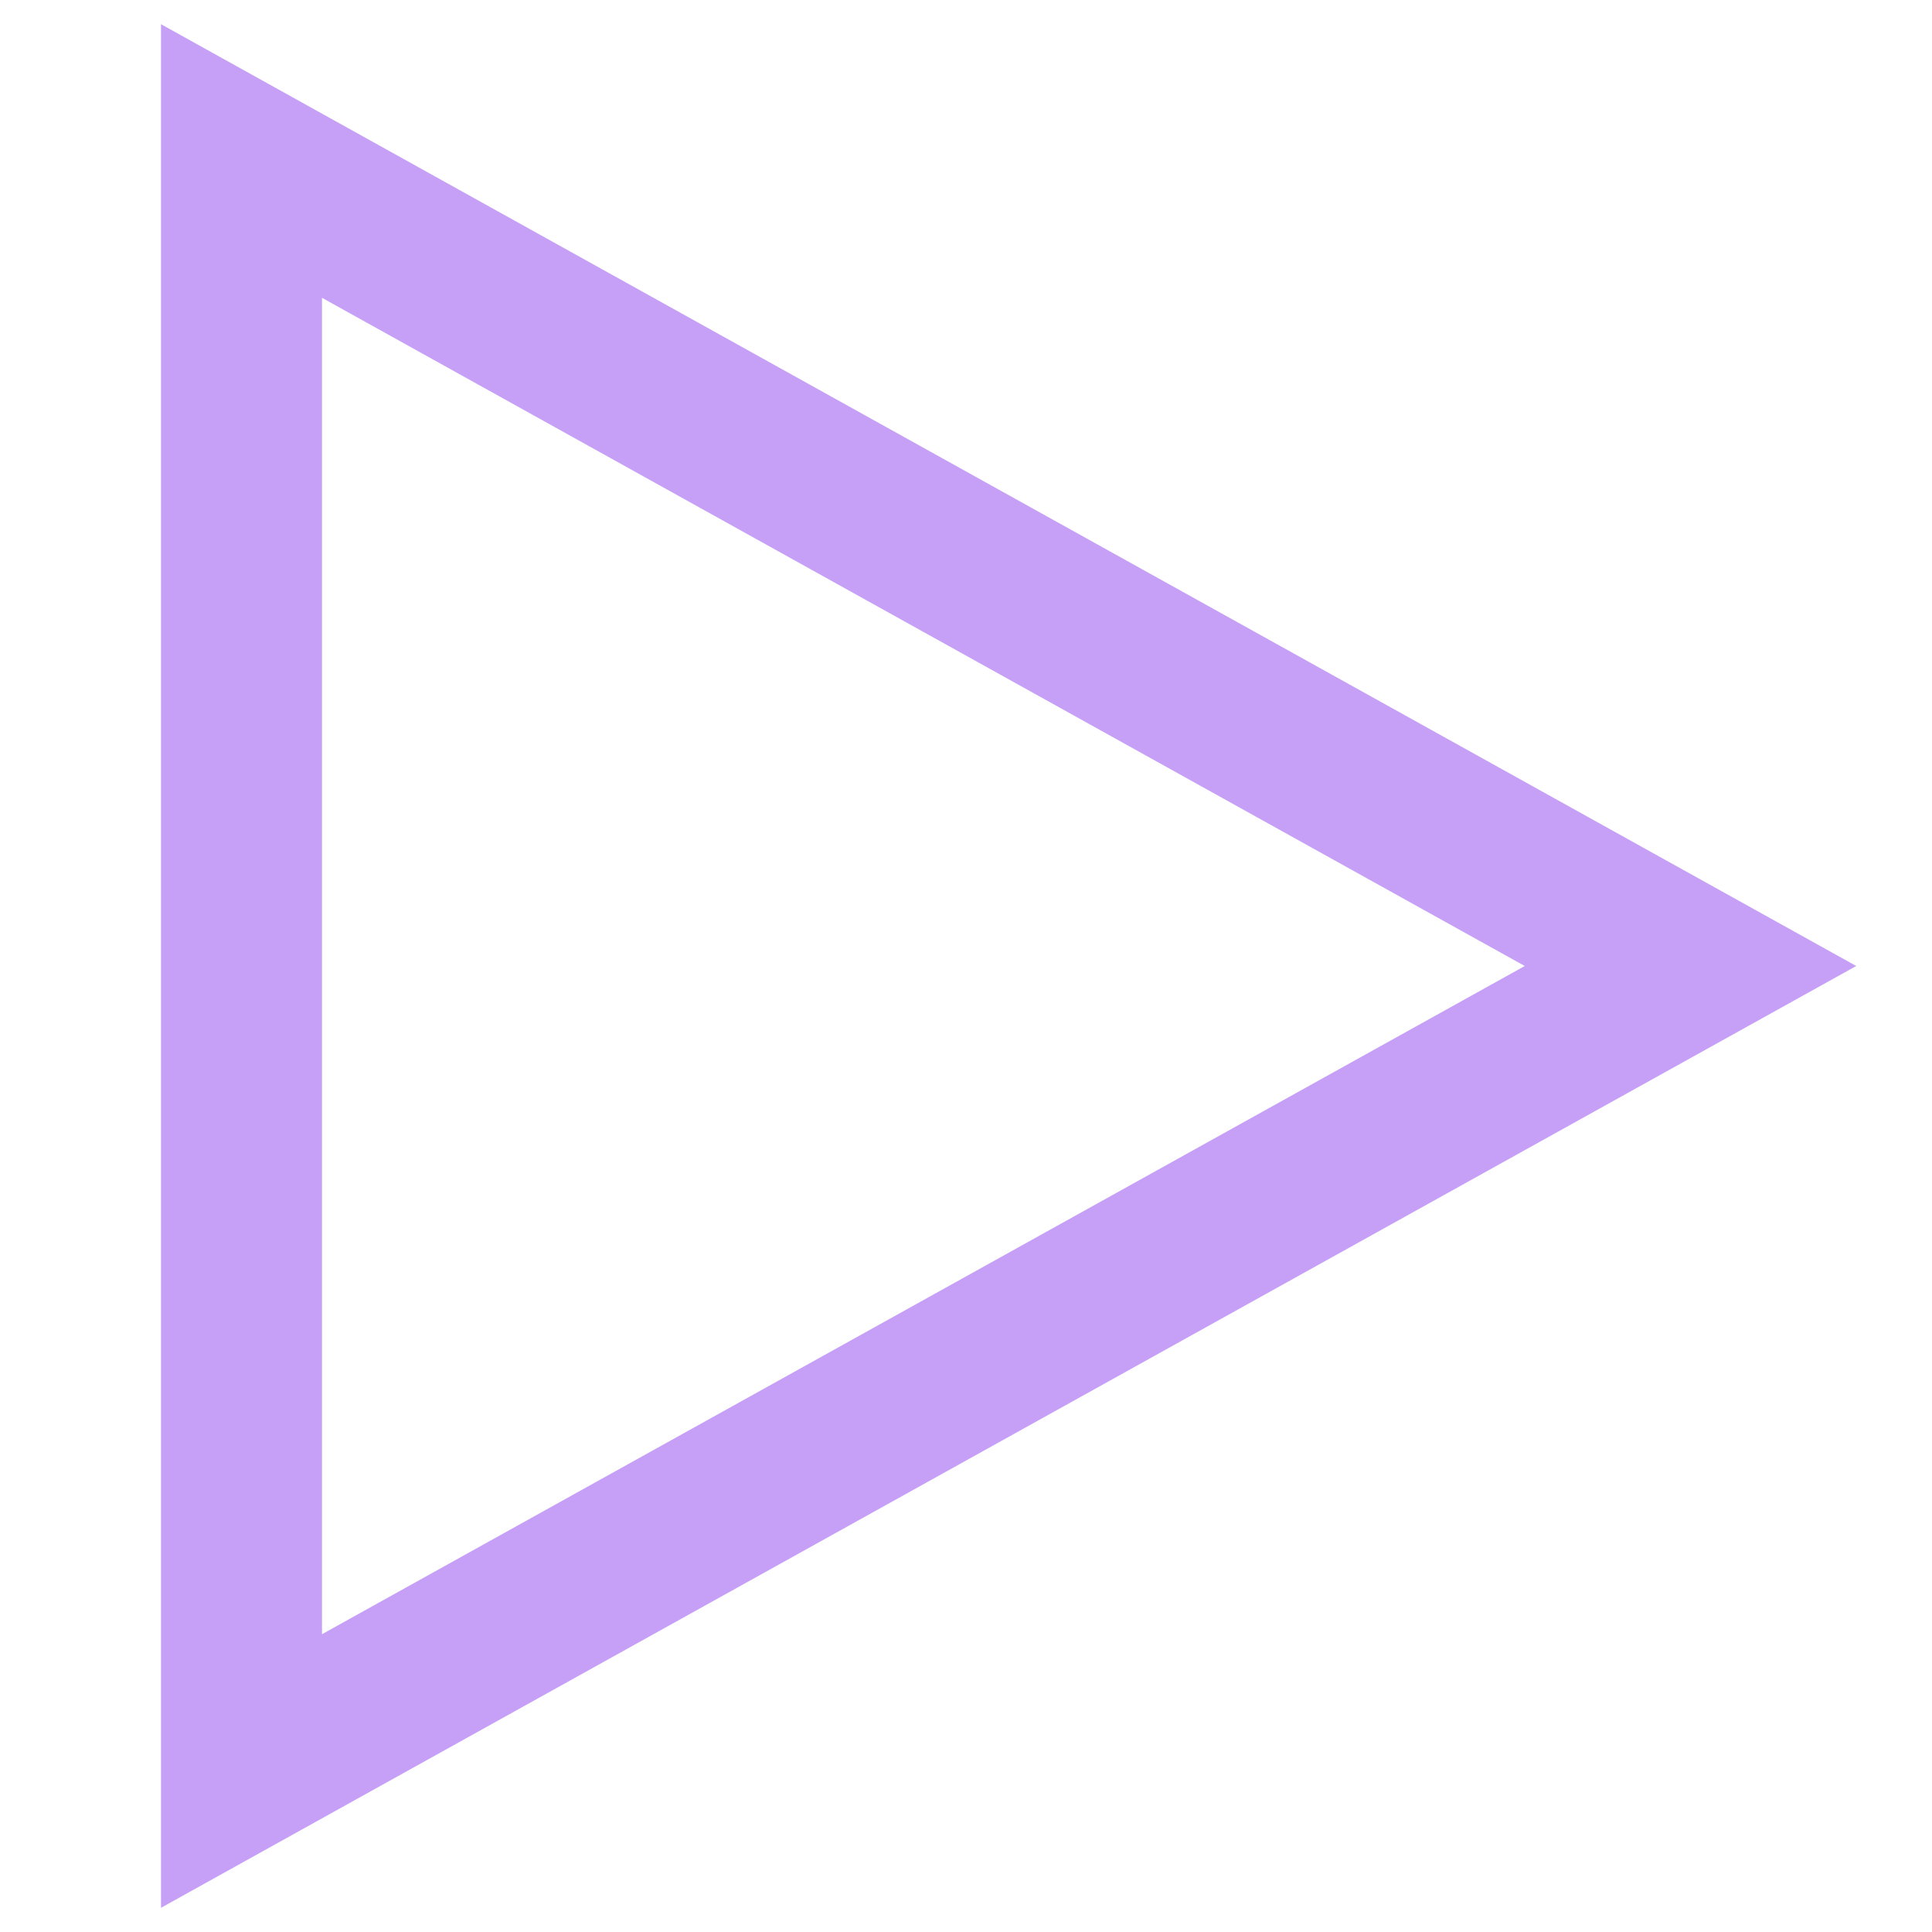
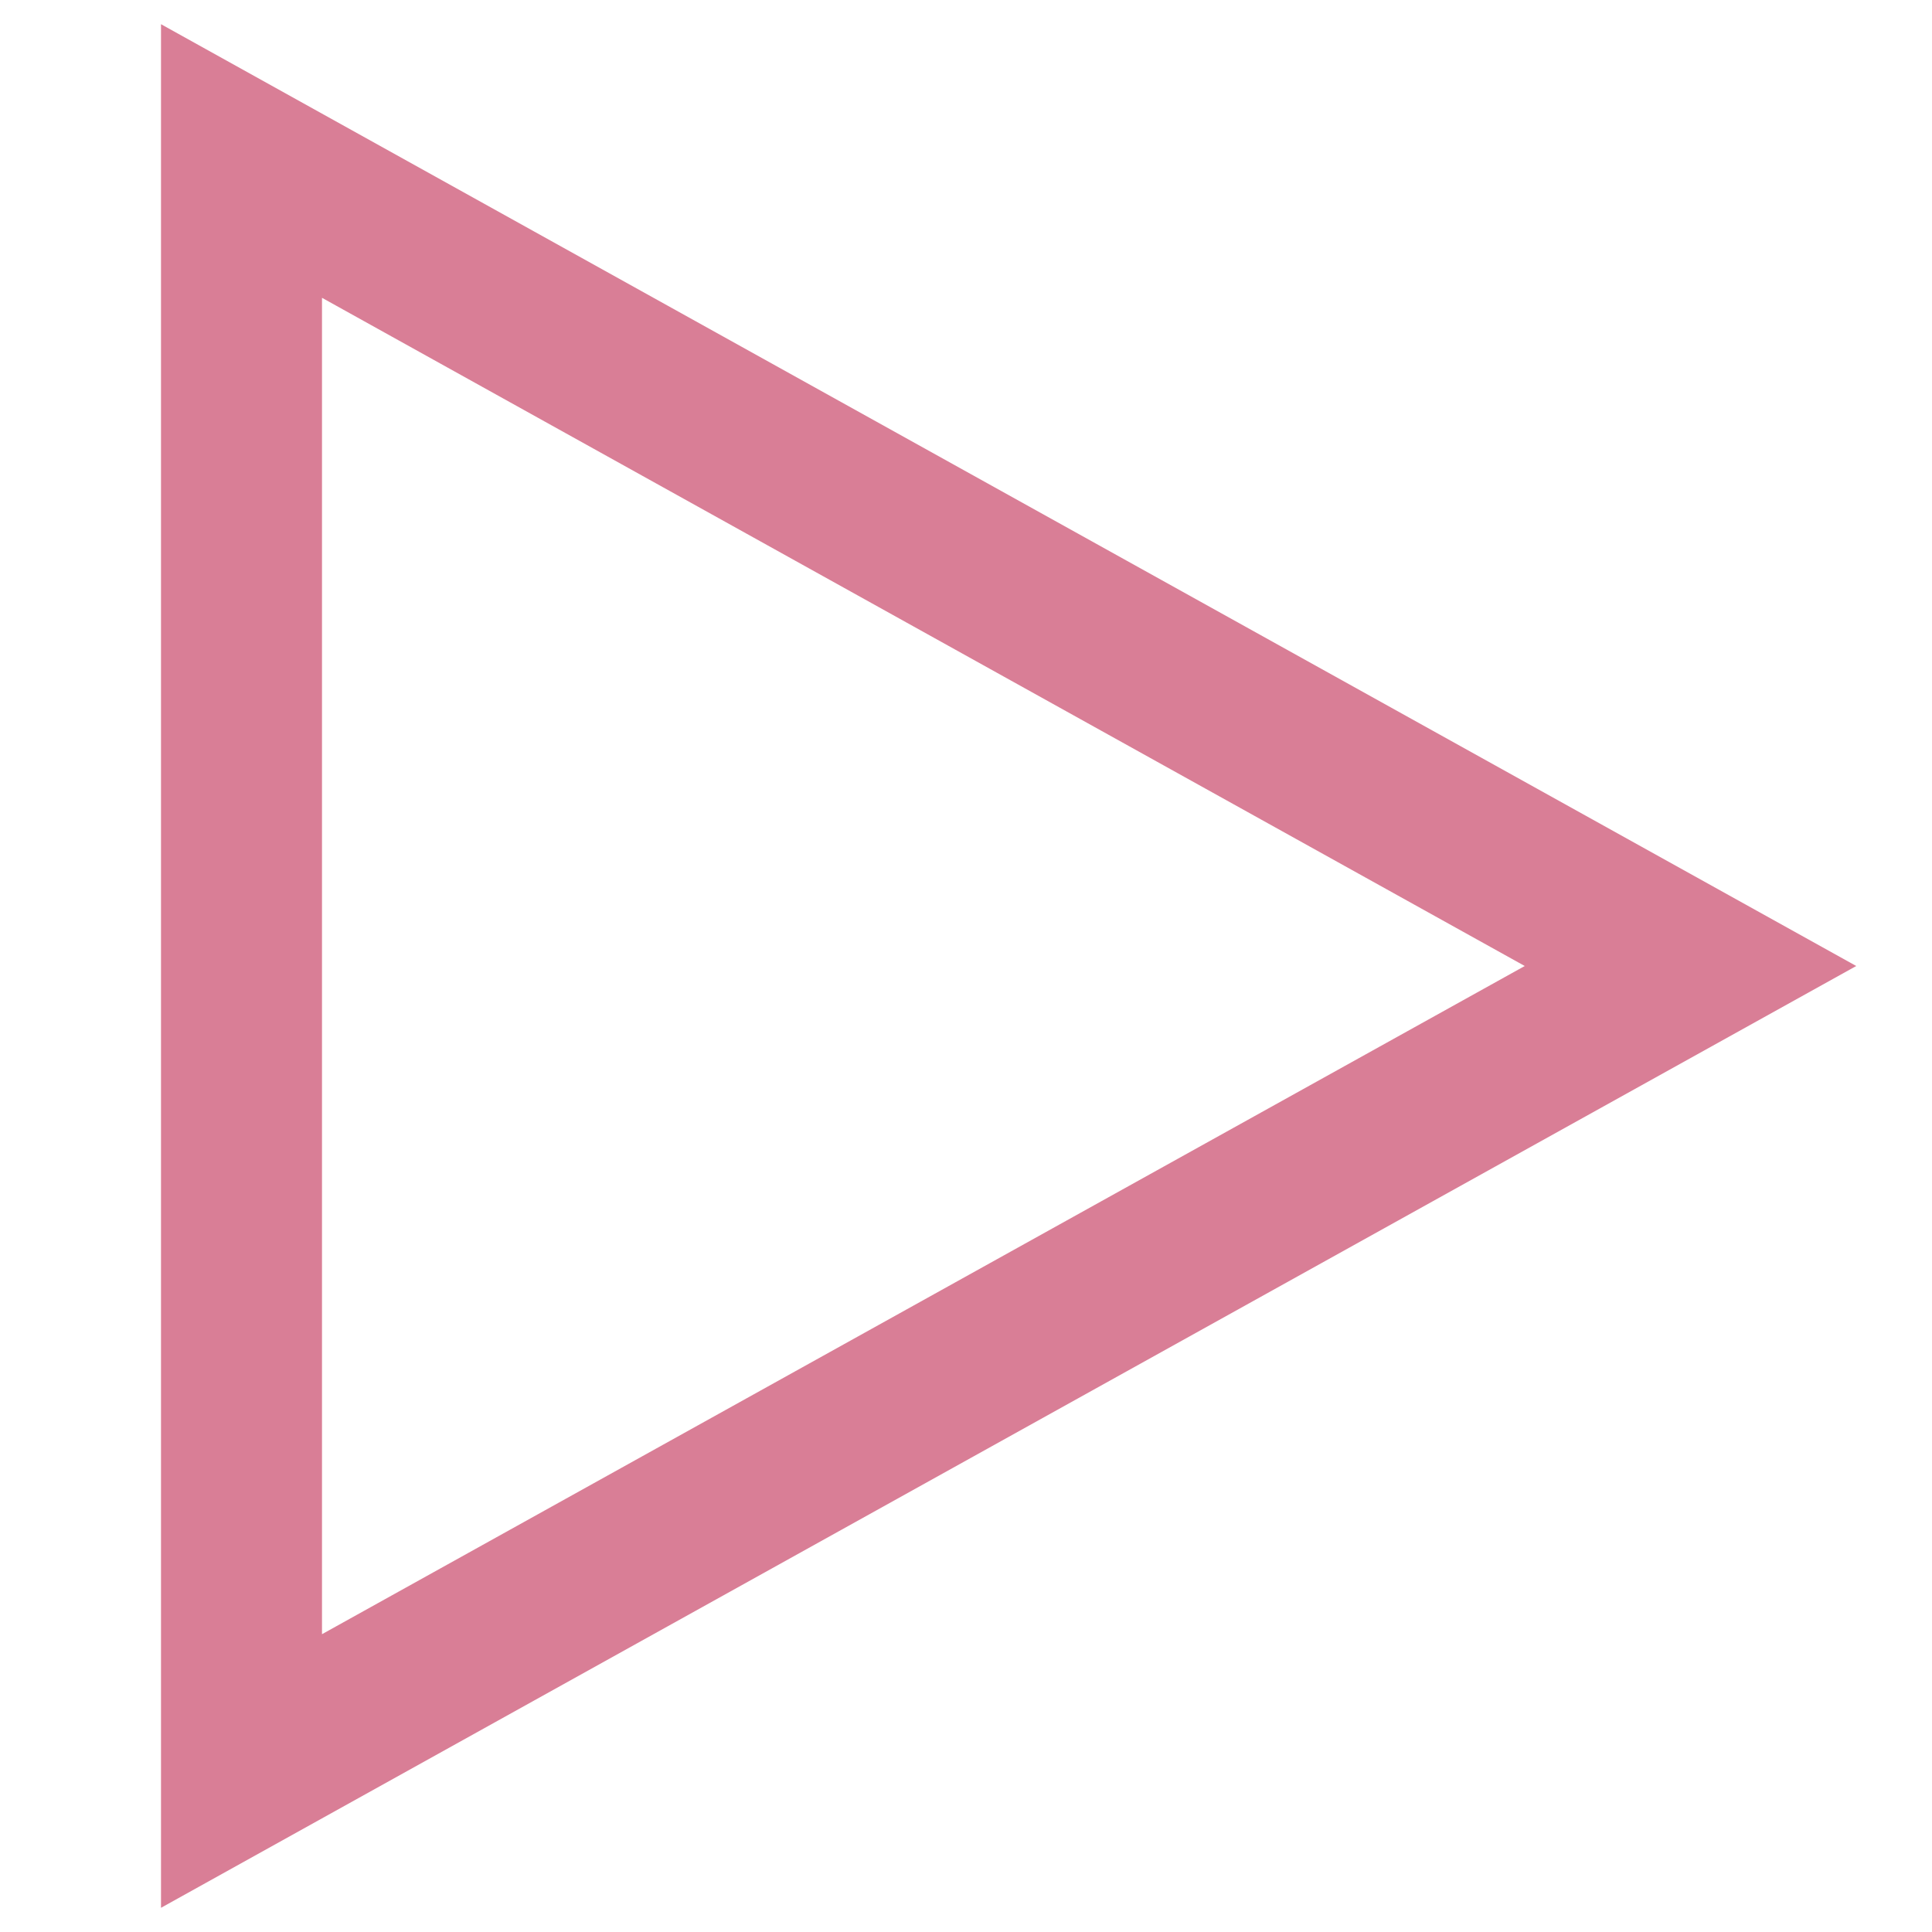
<svg xmlns="http://www.w3.org/2000/svg" width="24px" height="24px" viewBox="0 0 24 24">
-   <polygon fill="none" stroke="#c6a0f6" stroke-width="2" points="3 22 21 12 3 2" />
+   <polygon fill="none" stroke="#D97E96" stroke-width="2" points="3 22 21 12 3 2" />
</svg>
